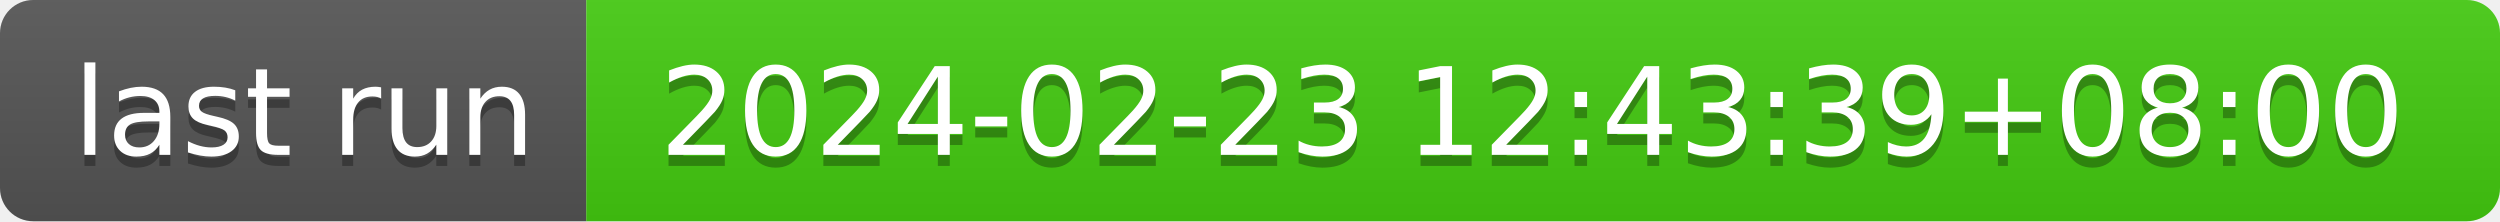
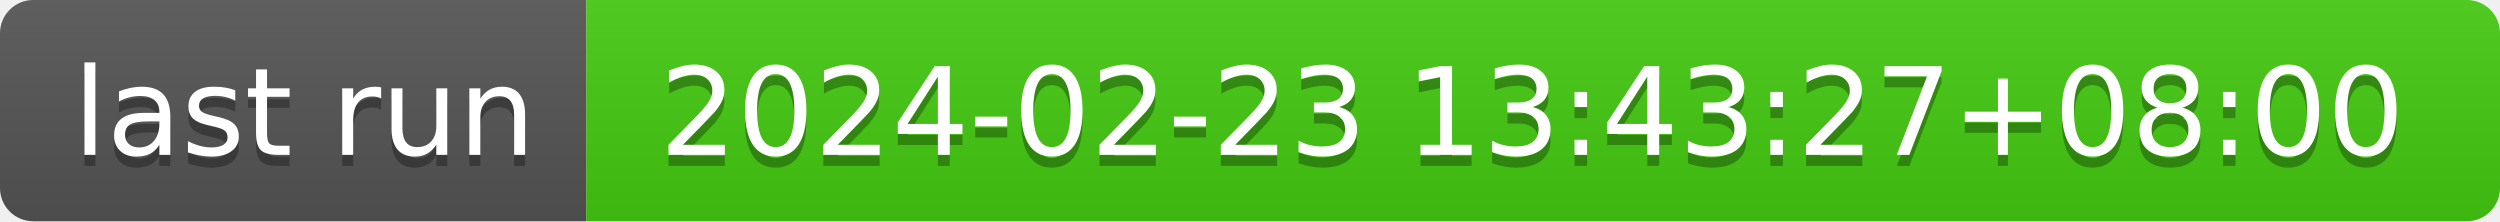
- <svg xmlns="http://www.w3.org/2000/svg" width="226" height="20" role="img" aria-label="last run: 2024-02-23 12:43:39+08:00">
+ <svg xmlns="http://www.w3.org/2000/svg" width="226" height="20" role="img" aria-label="last run: 2024-02-23 13:43:27+08:00">
  <linearGradient id="s" x2="0" y2="100%">
    <stop offset="0" stop-color="#bbb" stop-opacity=".1" />
    <stop offset="1" stop-opacity=".1" />
  </linearGradient>
  <clipPath id="r">
    <rect width="226" height="20" rx="3" fill="#fff" />
  </clipPath>
  <g clip-path="url(#r)">
    <rect width="53" height="20" fill="#555" />
    <rect x="53" width="173" height="20" fill="#4c1" />
    <rect width="226" height="20" fill="url(#s)" />
  </g>
  <g fill="#fff" text-anchor="middle" font-family="Verdana,Geneva,DejaVu Sans,sans-serif" text-rendering="geometricPrecision" font-size="110">
    <text aria-hidden="true" x="275" y="150" fill="#010101" fill-opacity=".3" transform="scale(.1)" textLength="430">last run</text>
    <text x="275" y="140" transform="scale(.1)" fill="#fff" textLength="430">last run</text>
-     <text aria-hidden="true" x="1385" y="150" fill="#010101" fill-opacity=".3" transform="scale(.1)" textLength="1630">2024-02-23 12:43:39+08:00</text>
-     <text x="1385" y="140" transform="scale(.1)" fill="#fff" textLength="1630">2024-02-23 12:43:39+08:00</text>
+     <text aria-hidden="true" x="1385" y="150" fill="#010101" fill-opacity=".3" transform="scale(.1)" textLength="1630">2024-02-23 13:43:27+08:00</text>
+     <text x="1385" y="140" transform="scale(.1)" fill="#fff" textLength="1630">2024-02-23 13:43:27+08:00</text>
  </g>
</svg>
